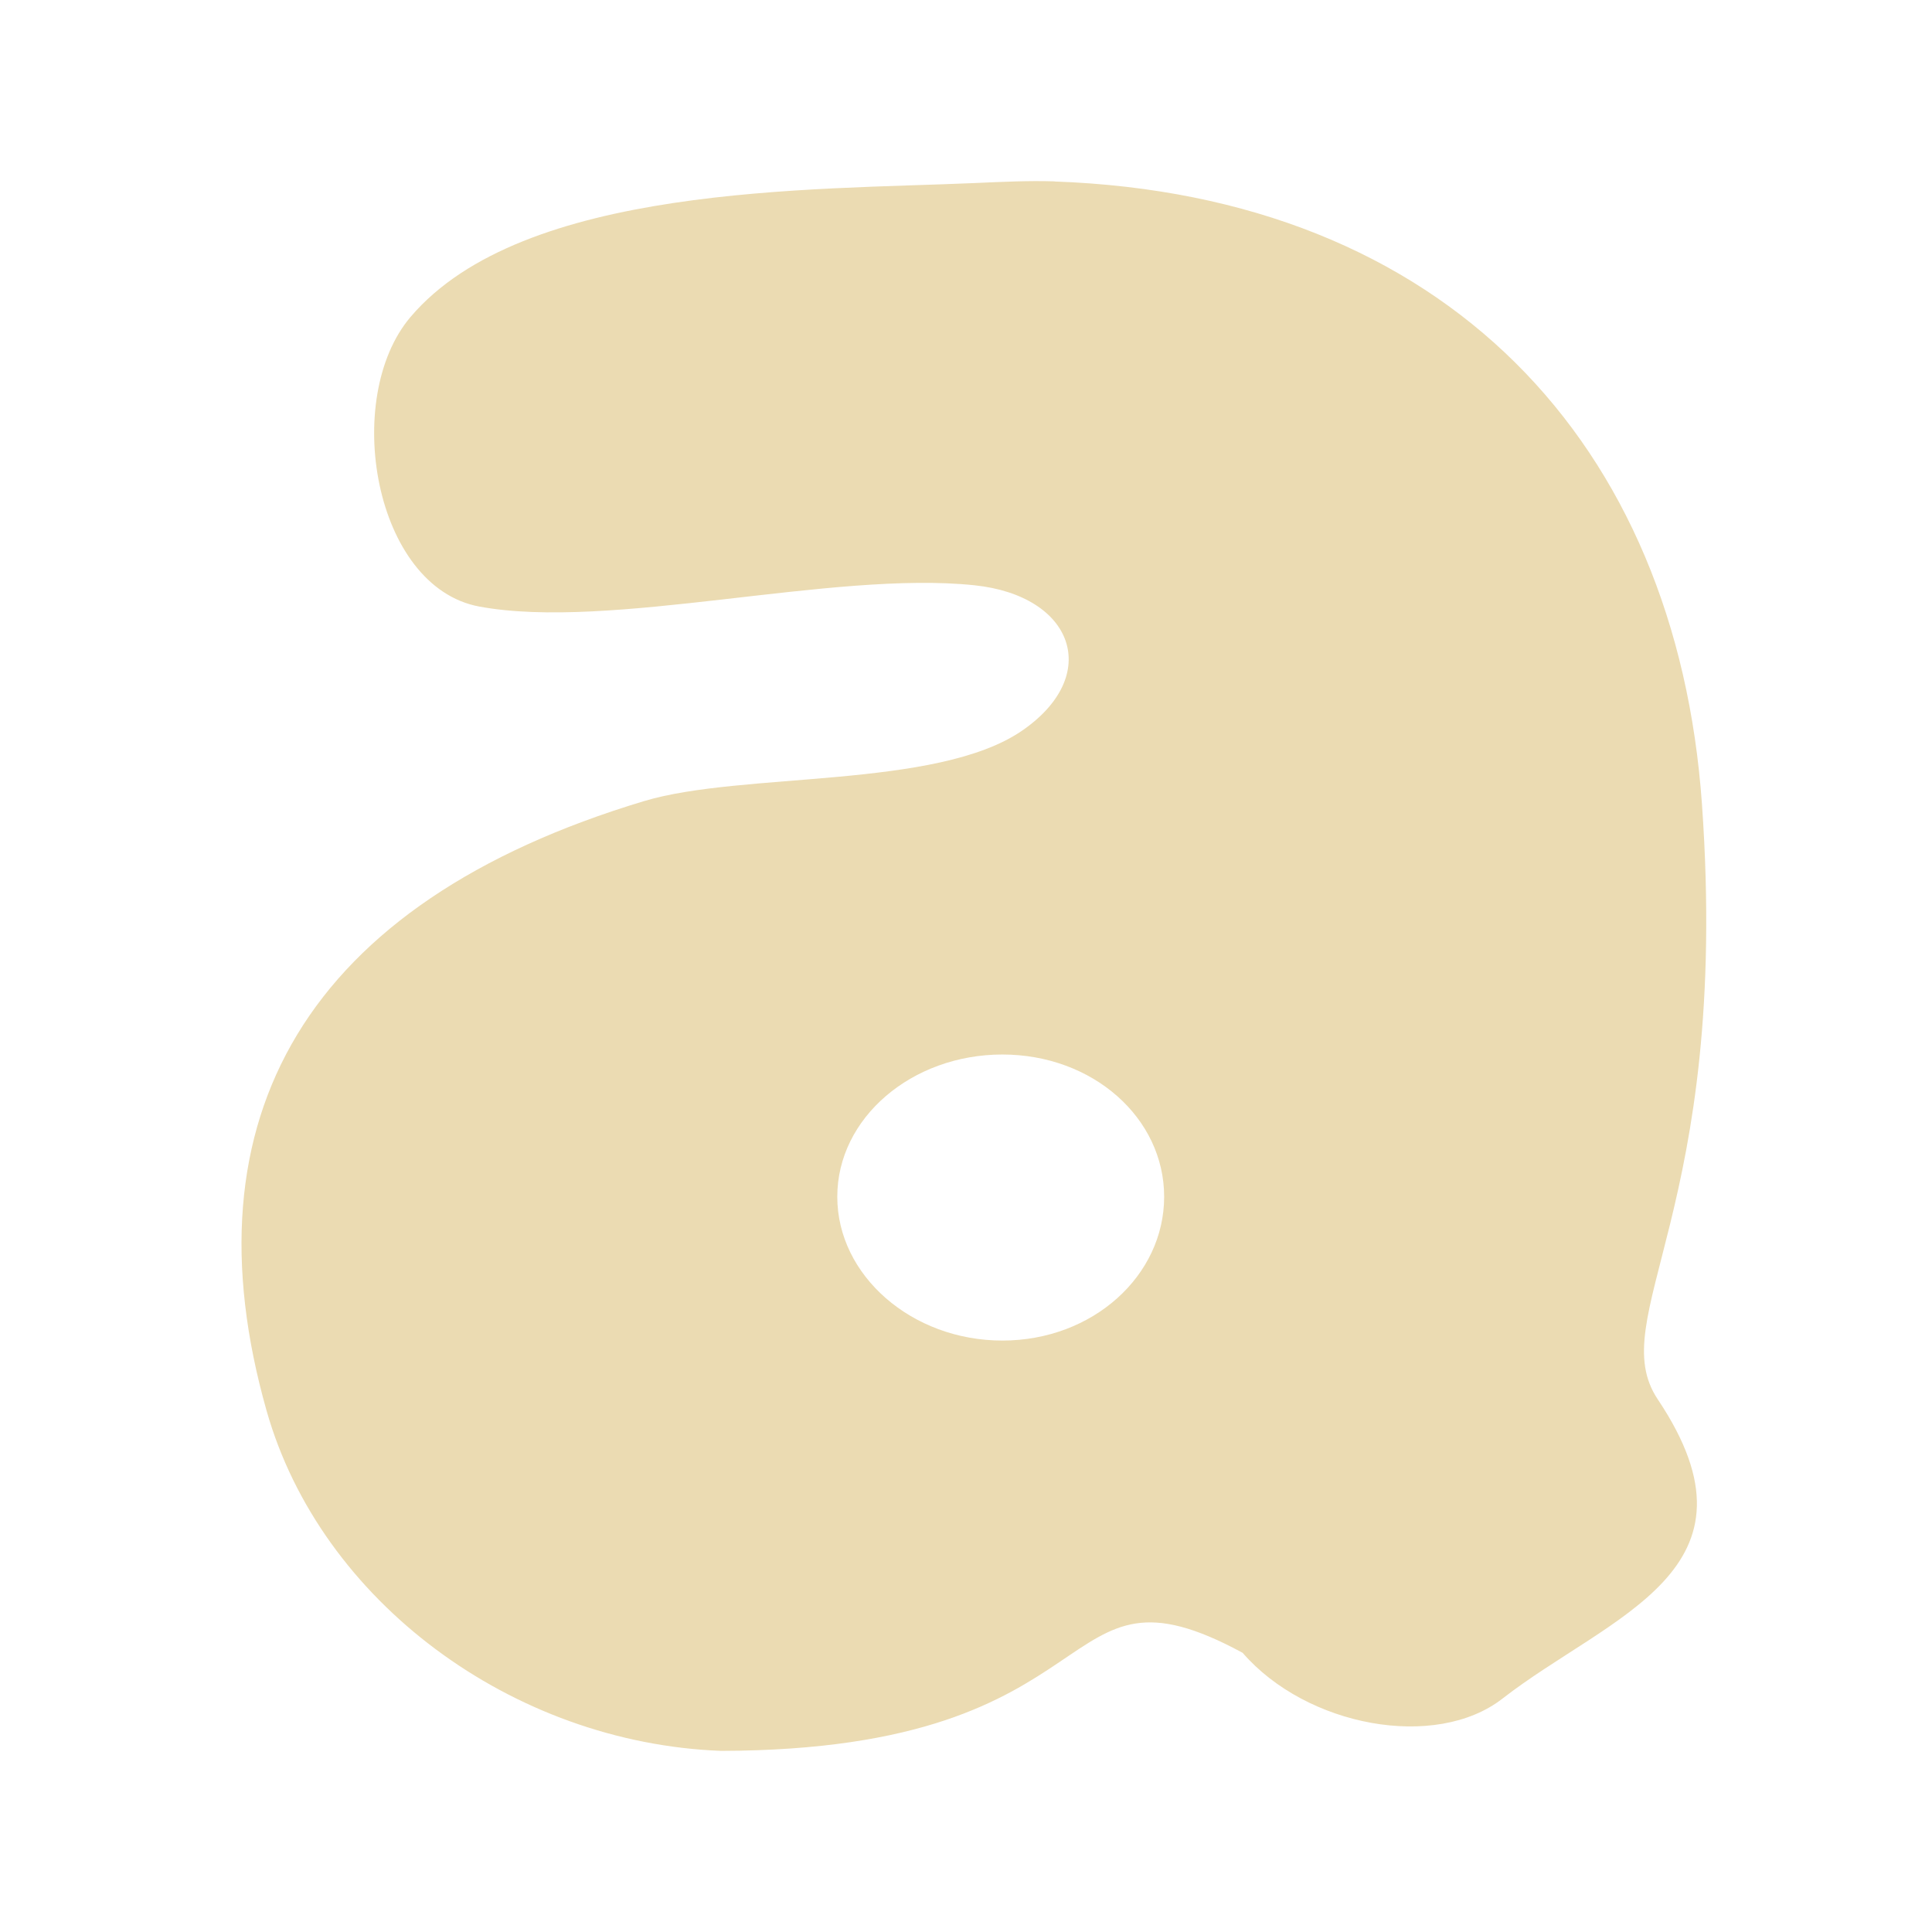
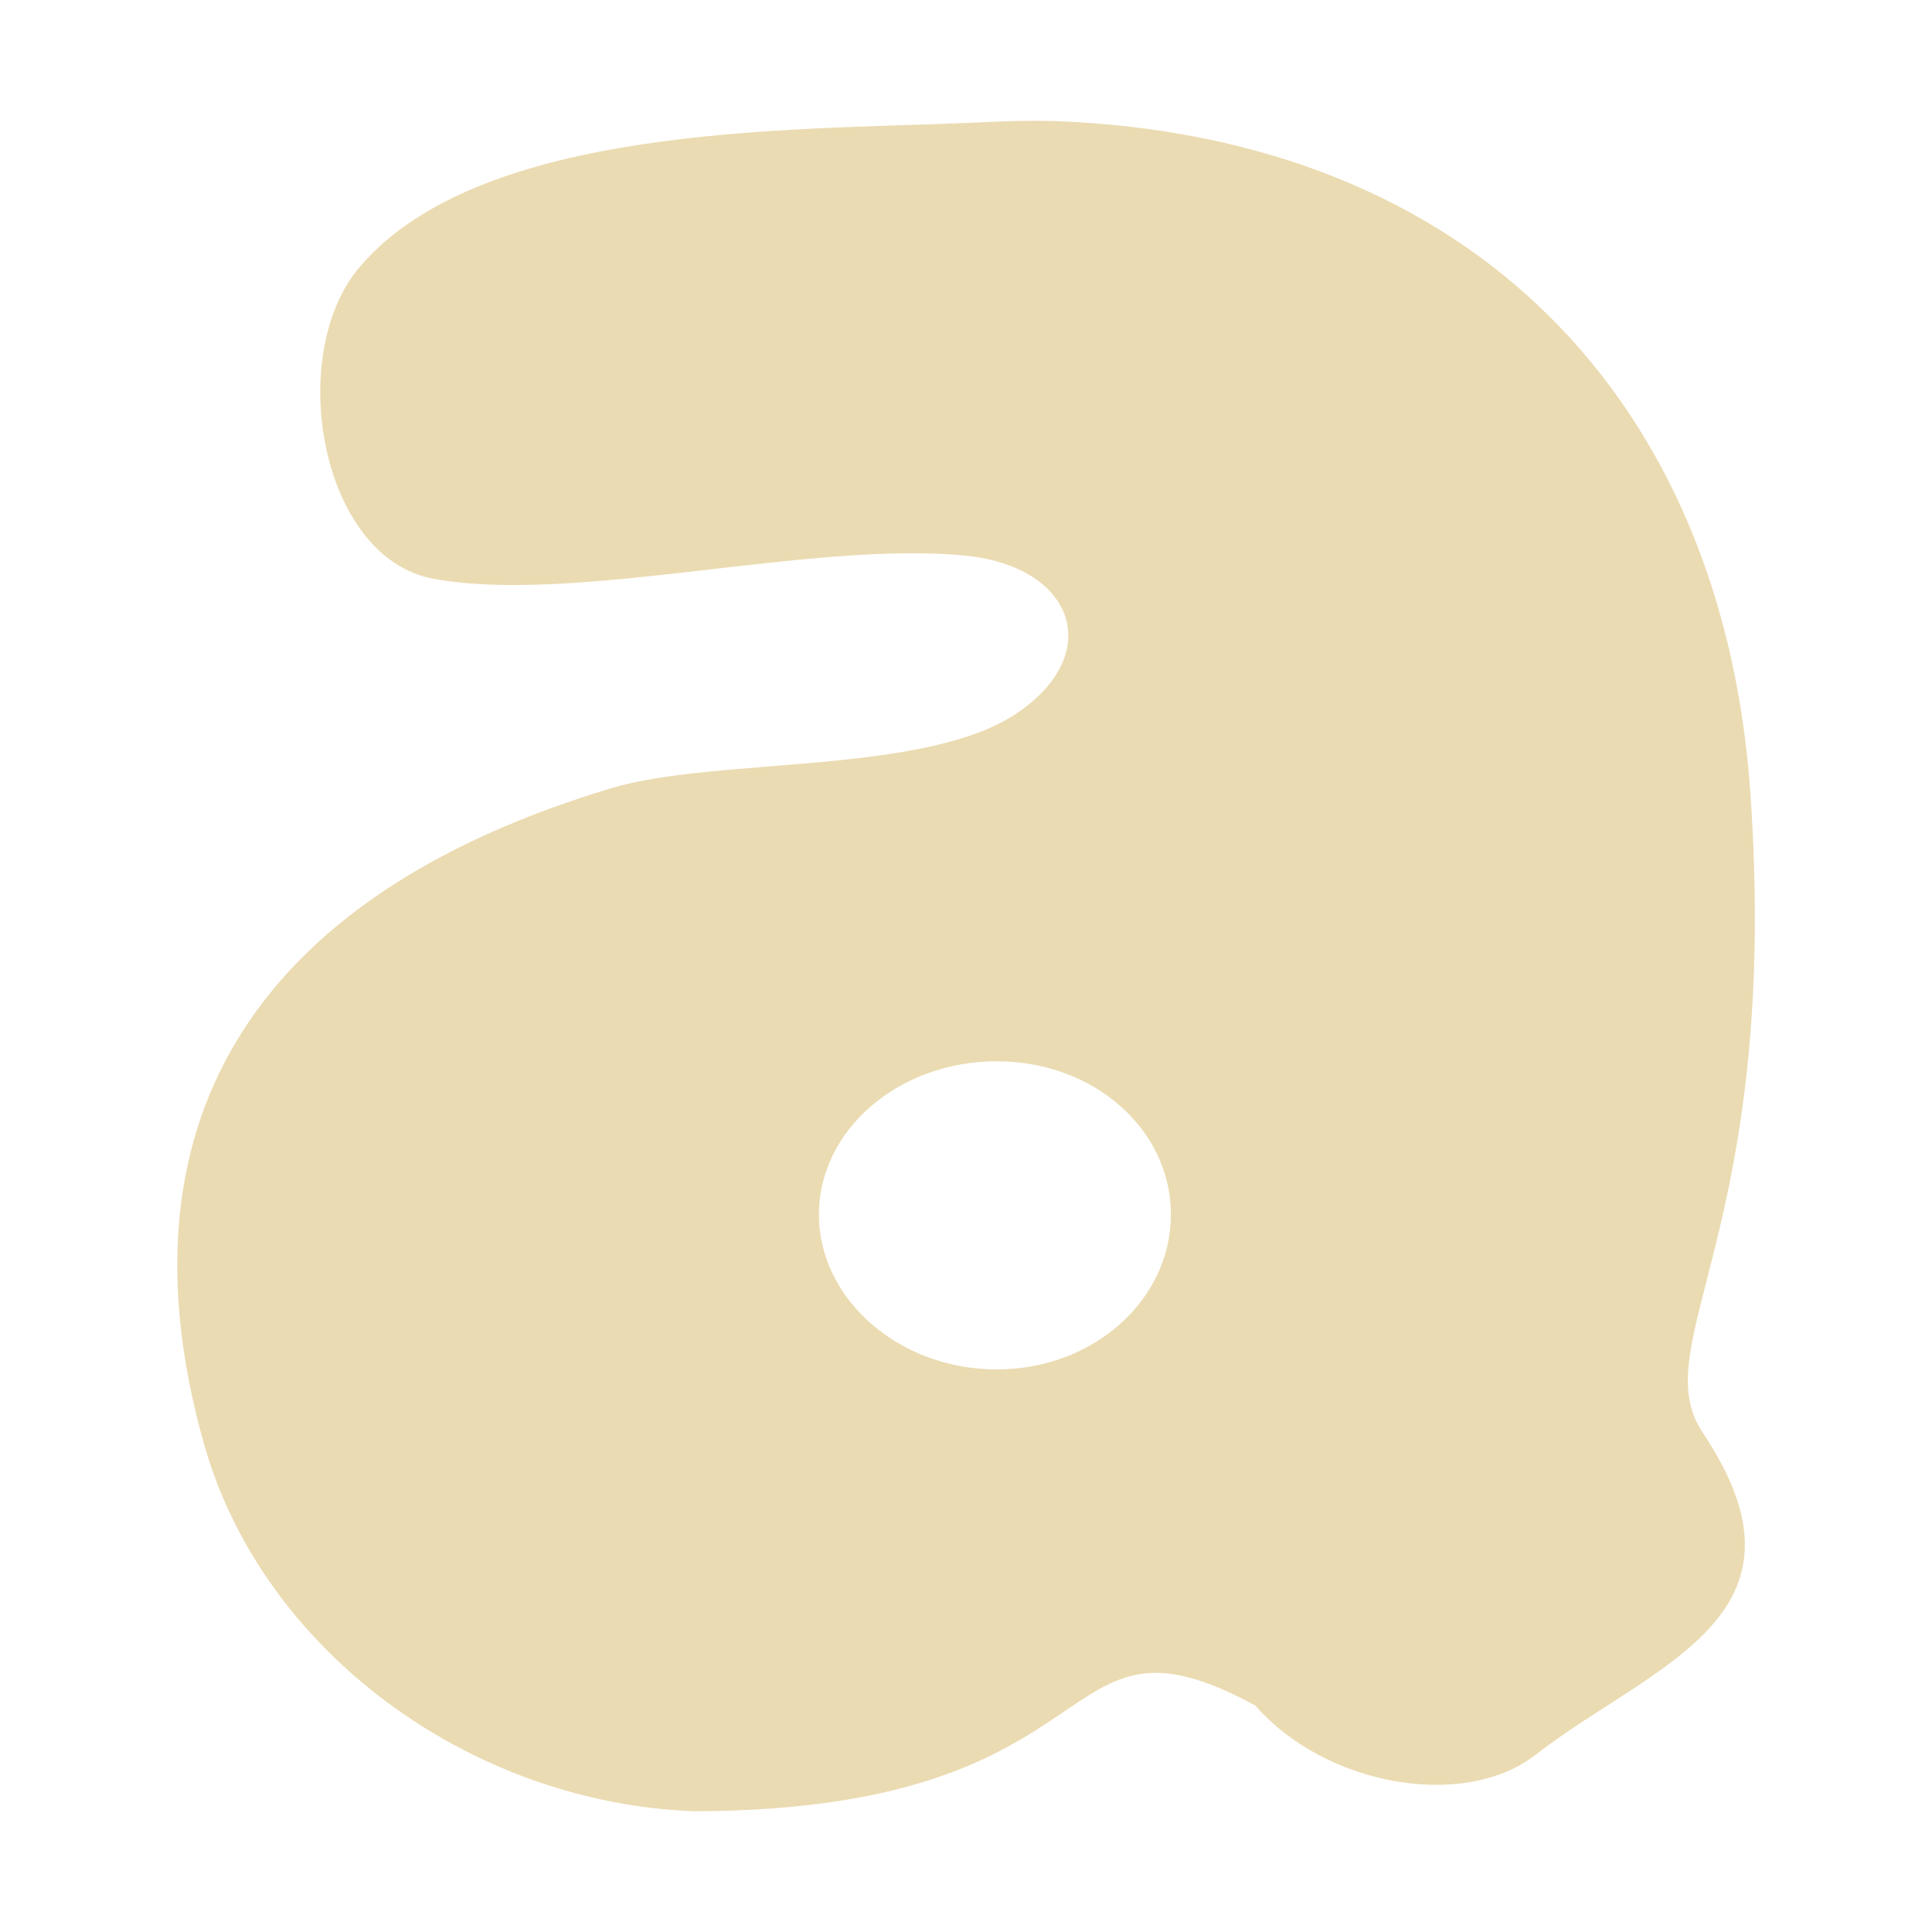
<svg xmlns="http://www.w3.org/2000/svg" width="16" height="16" version="1.1">
  <defs>
-     <style id="current-color-scheme" type="text/css">
-    .ColorScheme-Text { color:#ebdbb2; } .ColorScheme-Highlight { color:#458588; }
-   </style>
-     <linearGradient id="arrongin" x1="0%" x2="0%" y1="0%" y2="100%">
-       <stop offset="0%" style="stop-color:#d79921; stop-opacity:1" />
-       <stop offset="100%" style="stop-color:#b57614; stop-opacity:1" />
-     </linearGradient>
-     <linearGradient id="aurora" x1="0%" x2="0%" y1="0%" y2="100%">
-       <stop offset="0%" style="stop-color:#83a598; stop-opacity:1" />
-       <stop offset="100%" style="stop-color:#b16286; stop-opacity:1" />
-     </linearGradient>
-     <linearGradient id="fitdance" x1="0%" x2="0%" y1="0%" y2="100%">
-       <stop offset="0%" style="stop-color:#8ec07c; stop-opacity:1" />
-       <stop offset="100%" style="stop-color:#458588; stop-opacity:1" />
-     </linearGradient>
-     <linearGradient id="oomox" x1="0%" x2="0%" y1="0%" y2="100%">
-       <stop offset="0%" style="stop-color:#458588; stop-opacity:1" />
-       <stop offset="100%" style="stop-color:#928374; stop-opacity:1" />
-     </linearGradient>
-     <linearGradient id="rainblue" x1="0%" x2="0%" y1="0%" y2="100%">
-       <stop offset="0%" style="stop-color:#b8bb26; stop-opacity:1" />
-       <stop offset="100%" style="stop-color:#076678; stop-opacity:1" />
-     </linearGradient>
-     <linearGradient id="sunrise" x1="0%" x2="0%" y1="0%" y2="100%">
-       <stop offset="0%" style="stop-color: #fe8019; stop-opacity:1" />
-       <stop offset="100%" style="stop-color: #fabd2f; stop-opacity:1" />
-     </linearGradient>
-     <linearGradient id="telinkrin" x1="0%" x2="0%" y1="0%" y2="100%">
-       <stop offset="0%" style="stop-color: #83a598; stop-opacity:1" />
-       <stop offset="100%" style="stop-color: #83a598; stop-opacity:1" />
-     </linearGradient>
-     <linearGradient id="60spsycho" x1="0%" x2="0%" y1="0%" y2="100%">
-       <stop offset="0%" style="stop-color: #fb4934; stop-opacity:1" />
-       <stop offset="25%" style="stop-color: #fabd2f; stop-opacity:1" />
-       <stop offset="50%" style="stop-color: #fe8019; stop-opacity:1" />
-       <stop offset="100%" style="stop-color: #689d6a; stop-opacity:1" />
-     </linearGradient>
-     <linearGradient id="90ssummer" x1="0%" x2="0%" y1="0%" y2="100%">
-       <stop offset="0%" style="stop-color: #b16286; stop-opacity:1" />
-       <stop offset="20%" style="stop-color: #8ec07c; stop-opacity:1" />
-       <stop offset="50%" style="stop-color: #fabd2f; stop-opacity:1" />
-       <stop offset="100%" style="stop-color: #458588; stop-opacity:1" />
-     </linearGradient>
-     <linearGradient id="cyberneon" x1="0%" x2="0%" y1="0%" y2="100%">
-       <stop offset="0" style="stop-color:#83a598; stop-opacity:1" />
-       <stop offset="1" style="stop-color:#b16286; stop-opacity:1" />
-     </linearGradient>
+     <style type="text/css" id="current-color-scheme">.ColorScheme-Text { color:#ebdbb2; } .ColorScheme-Highlight { color:#458588; }</style>
  </defs>
-   <g>
-     <path style="fill:currentColor" class="ColorScheme-Text" d="m 8.734,1.503 c 3.236,0.115 5.15,2.167 5.361,5.158 0.238,3.372 -0.819,4.251 -0.366,4.928 0.947,1.415 -0.396,1.786 -1.286,2.478 C 11.89,14.497 10.821,14.3 10.291,13.688 8.679,12.814 9.3,14.493 5.972,14.5 4.242,14.434 2.656,13.262 2.208,11.684 1.521,9.263 2.529,7.477 5.335,6.634 6.147,6.39 7.755,6.537 8.463,6.052 9.132,5.593 8.892,4.933 8.07,4.847 6.893,4.723 5.055,5.225 3.968,5.023 3.096,4.86 2.83,3.298 3.399,2.626 4.331,1.527 6.72,1.575 8.07,1.516 c 0.227,-0.01 0.448,-0.021 0.663,-0.014 z m -0.433,7.23 c -0.75,0 -1.367,0.525 -1.367,1.178 0,0.653 0.618,1.191 1.367,1.191 0.75,0 1.34,-0.538 1.34,-1.191 0,-0.653 -0.591,-1.178 -1.34,-1.178 z" />
-   </g>
+   <path class="ColorScheme-Text" d="m8.721 1.002c3.485 0.124 5.546 2.334 5.774 5.555 0.256 3.632-0.882 4.577-0.394 5.307 1.02 1.524-0.426 1.923-1.385 2.669-0.596 0.463-1.747 0.251-2.319-0.408-1.735-0.941-1.067 0.867-4.651 0.875-1.863-0.072-3.571-1.333-4.054-3.033-0.74-2.607 0.346-4.531 3.369-5.439 0.874-0.263 2.605-0.104 3.369-0.627 0.72-0.494 0.462-1.205-0.423-1.298-1.269-0.133-3.248 0.407-4.418 0.19-0.94-0.175-1.226-1.857-0.612-2.58 1.003-1.185 3.577-1.133 5.031-1.195 0.245-0.011 0.482-0.023 0.715-0.015zm-0.467 7.787c-0.807 0-1.472 0.565-1.472 1.269 0 0.703 0.665 1.283 1.472 1.283 0.807 0 1.443-0.58 1.443-1.283 0-0.703-0.636-1.269-1.443-1.269z" fill="currentColor" />
</svg>
